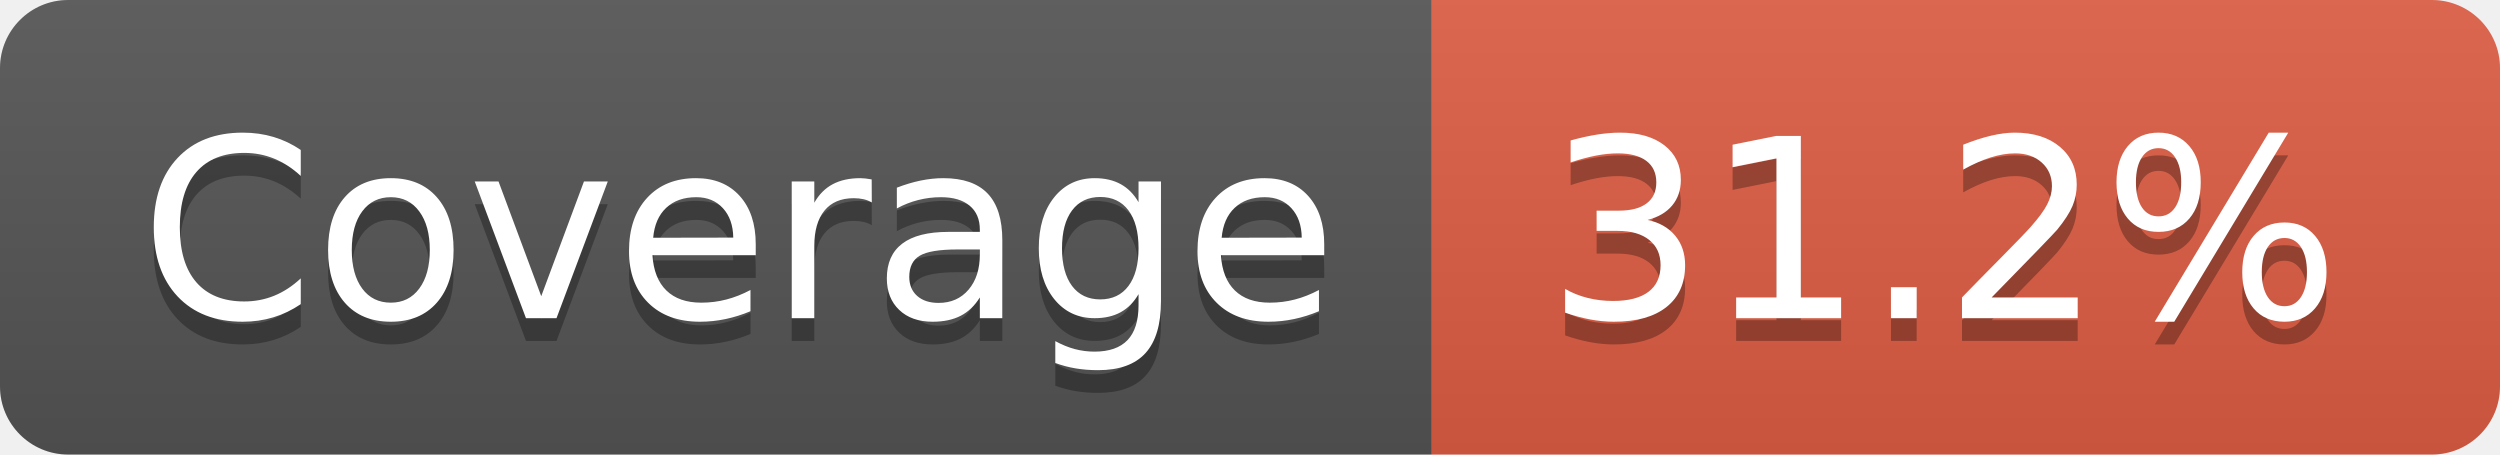
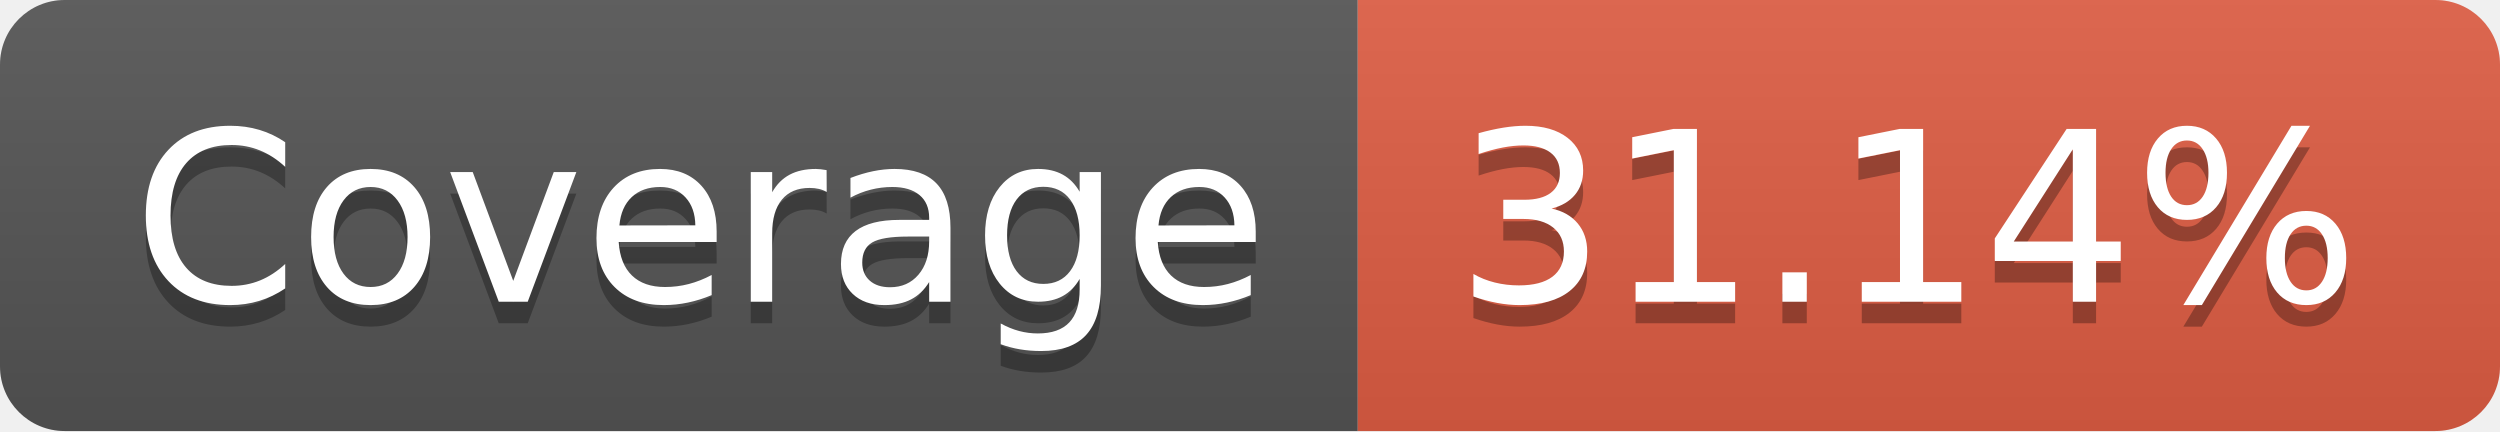
- <svg xmlns="http://www.w3.org/2000/svg" width="110" height="20" role="img" aria-label="Coverage: 31.2%">
+ <svg xmlns="http://www.w3.org/2000/svg" width="116" height="20" role="img" aria-label="Coverage: 31.14%">
  <linearGradient id="s" x2="0" y2="100%">
    <stop offset="0" stop-color="#bbb" stop-opacity=".1" />
    <stop offset="1" stop-opacity=".1" />
  </linearGradient>
  <clipPath id="r">
-     <rect width="110" height="20" rx="3" fill="#fff" />
+     <rect width="116" height="20" rx="3" fill="#fff" />
  </clipPath>
  <g clip-path="url(#r)">
    <rect width="63" height="20" fill="#555" />
-     <rect x="63" width="47" height="20" fill="#e05d44" />
-     <rect width="110" height="20" fill="url(#s)" />
+     <rect x="63" width="53" height="20" fill="#e05d44" />
+     <rect width="116" height="20" fill="url(#s)" />
  </g>
  <g fill="#fff" text-anchor="middle" font-family="Verdana,Geneva,DejaVu Sans,sans-serif" text-rendering="geometricPrecision" font-size="110">
    <text aria-hidden="true" x="325" y="150" fill="#010101" fill-opacity=".3" transform="scale(.1)" textLength="530">Coverage</text>
    <text x="325" y="140" transform="scale(.1)" fill="#fff" textLength="530">Coverage</text>
-     <text aria-hidden="true" x="855" y="150" fill="#010101" fill-opacity=".3" transform="scale(.1)" textLength="370">31.2%</text>
-     <text x="855" y="140" transform="scale(.1)" fill="#fff" textLength="370">31.2%</text>
+     <text aria-hidden="true" x="885" y="150" fill="#010101" fill-opacity=".3" transform="scale(.1)" textLength="430">31.14%</text>
+     <text x="885" y="140" transform="scale(.1)" fill="#fff" textLength="430">31.14%</text>
  </g>
</svg>
